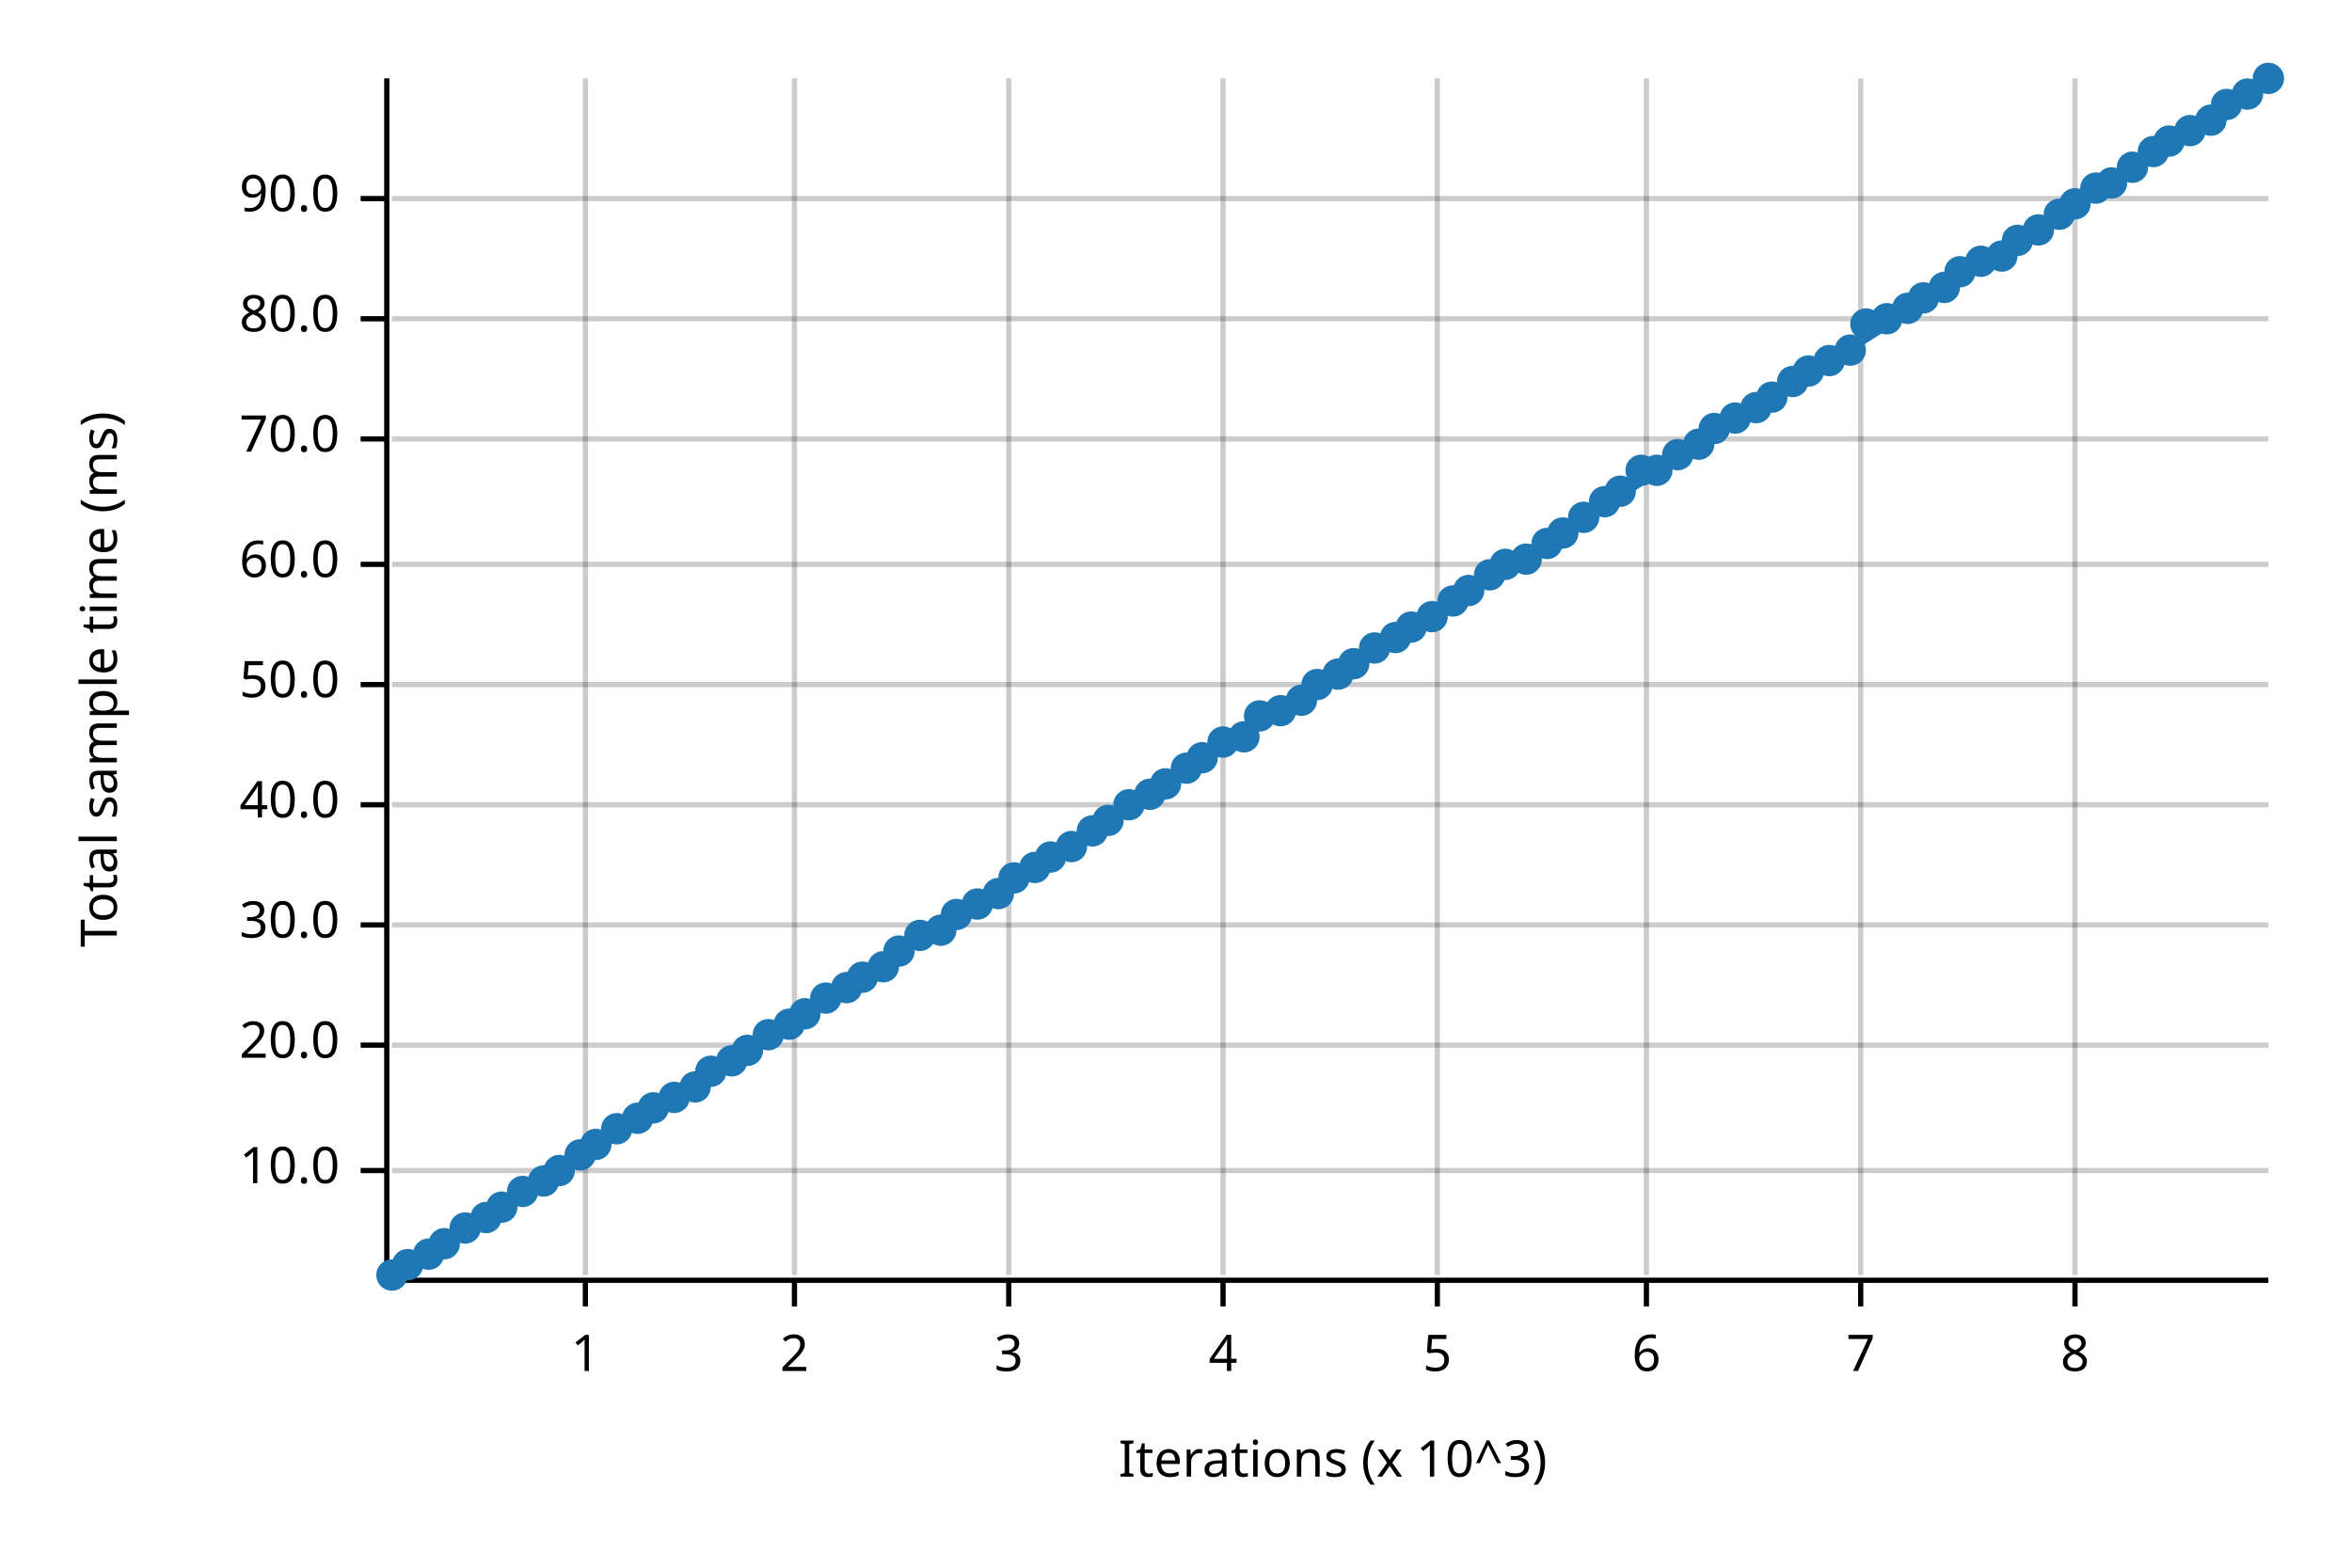
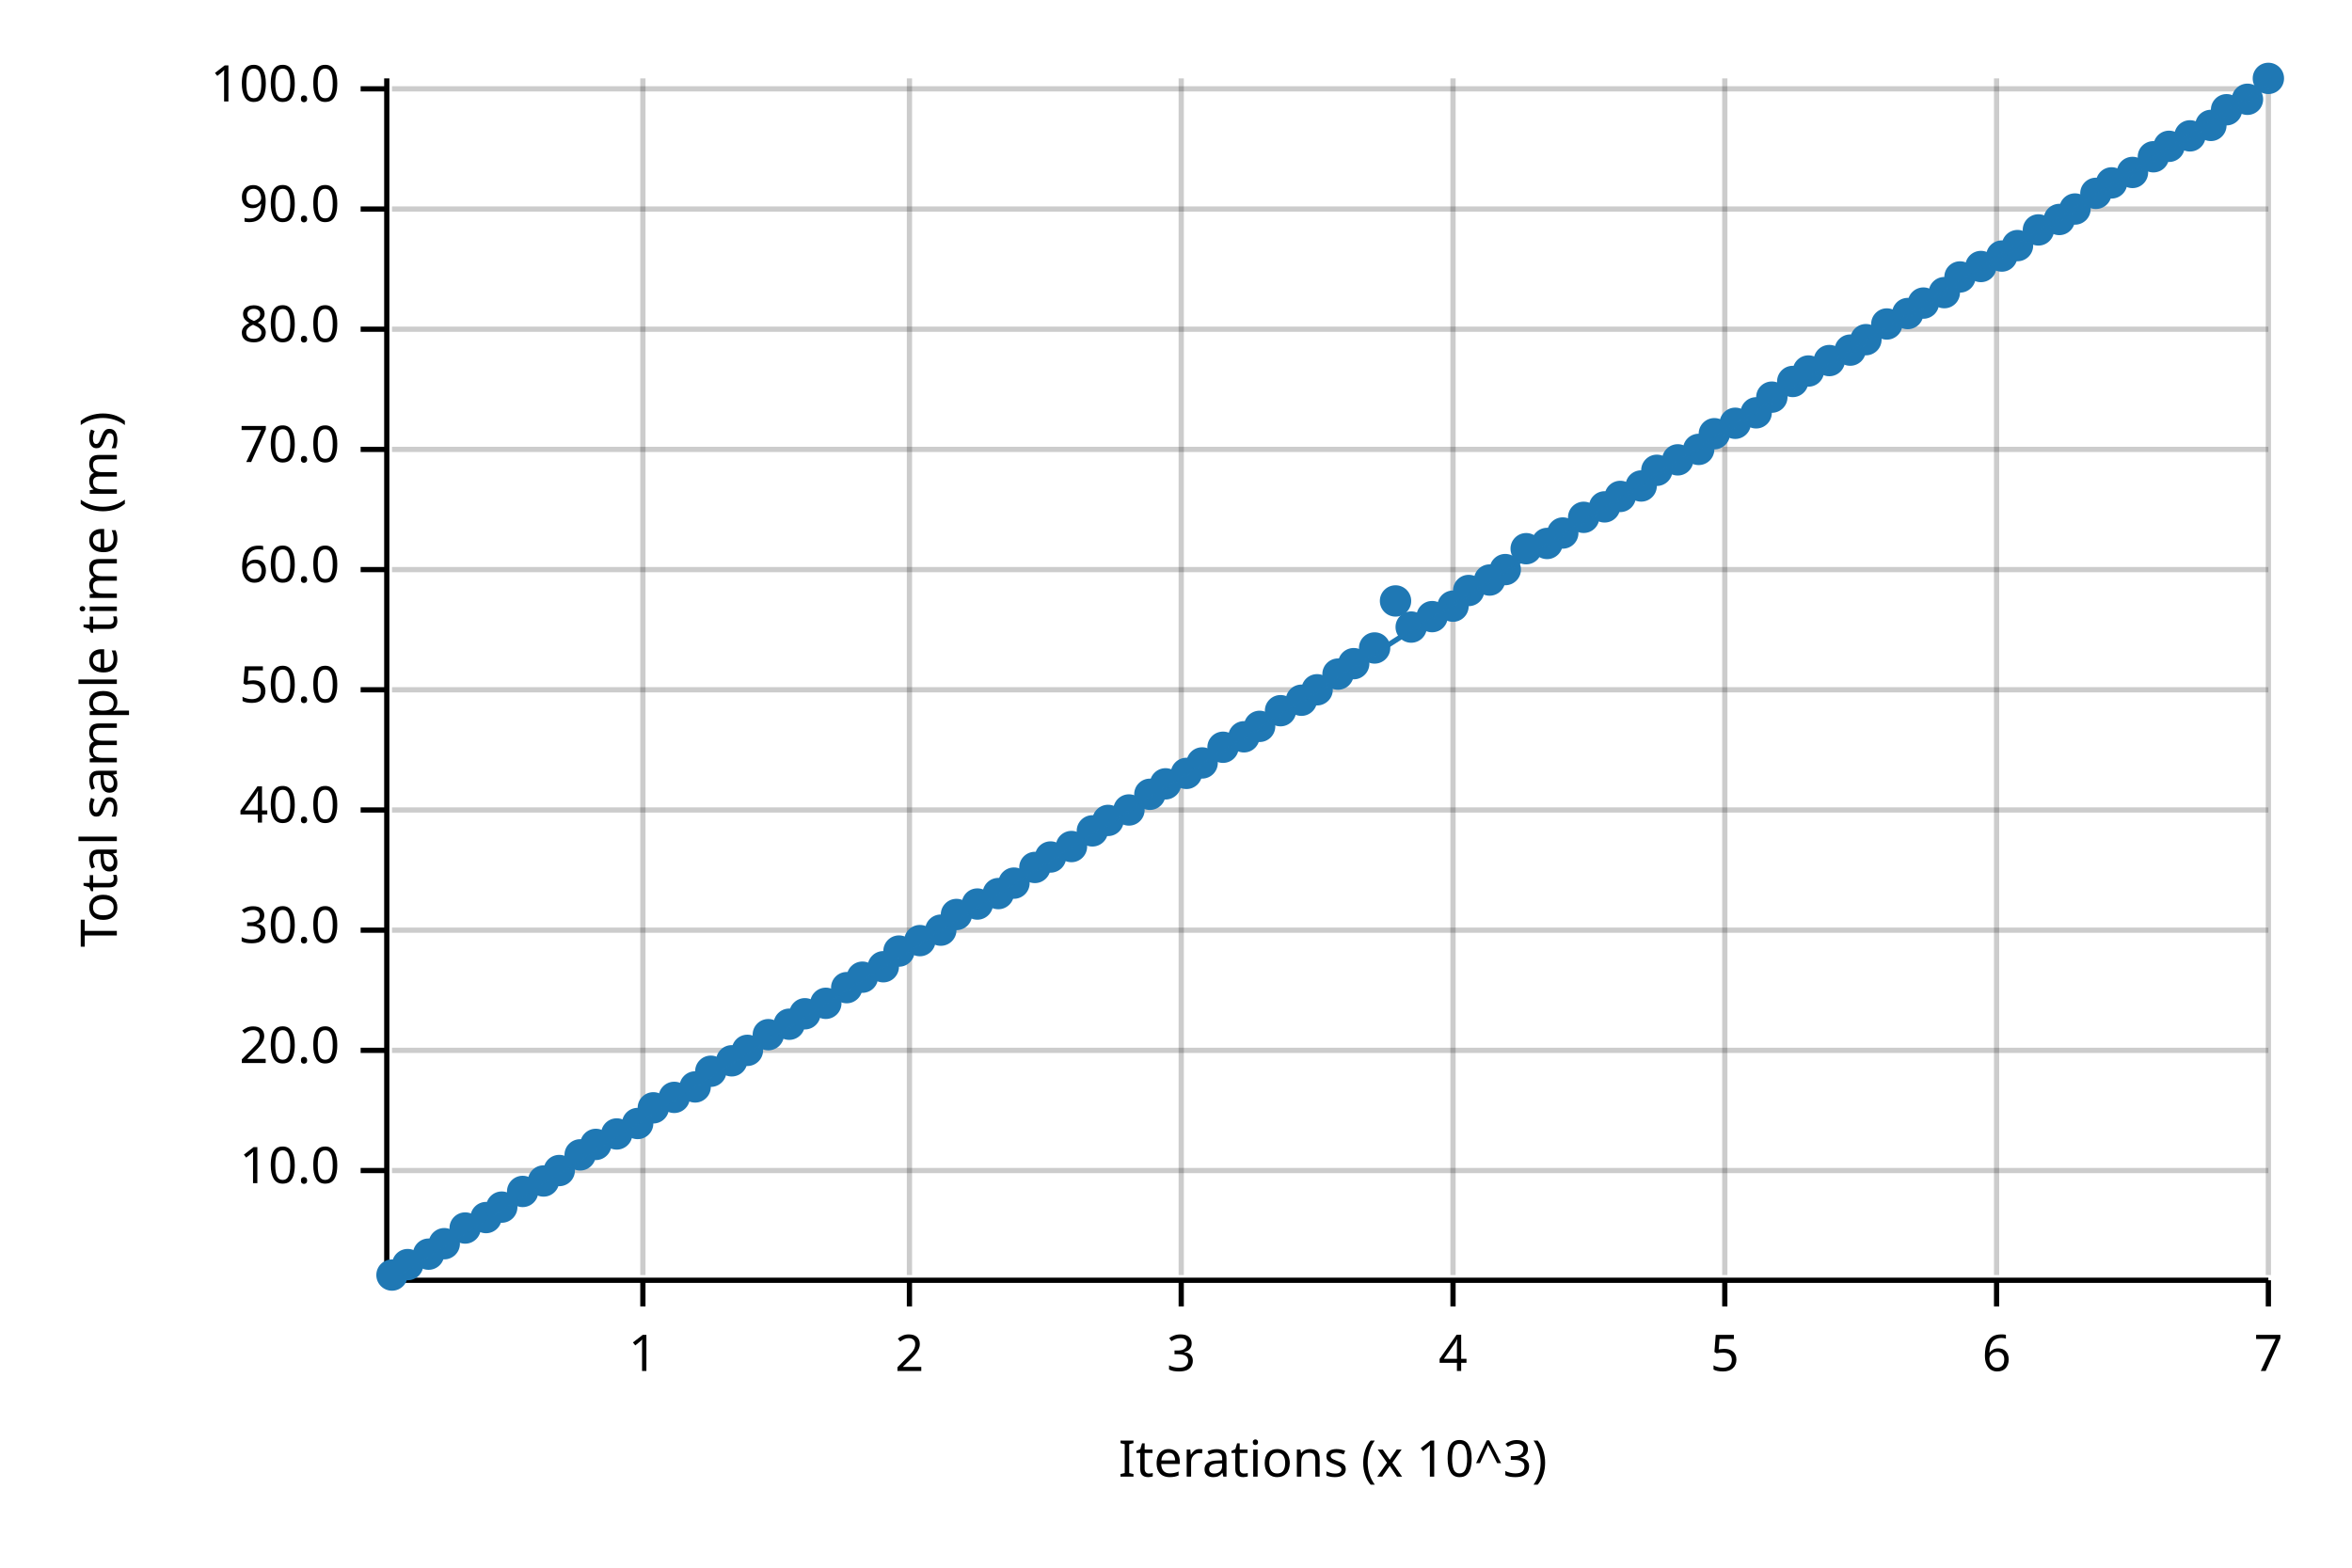
<svg xmlns="http://www.w3.org/2000/svg" width="450" height="300" viewBox="0 0 450 300">
  <text x="15" y="130" dy="0.76em" text-anchor="middle" font-family="sans-serif" font-size="9.677" opacity="1" fill="#000000" transform="rotate(270, 15, 130)">
Total sample time (ms)
</text>
  <text x="255" y="285" dy="-0.5ex" text-anchor="middle" font-family="sans-serif" font-size="9.677" opacity="1" fill="#000000">
Iterations (x 10^3)
</text>
-   <line opacity="0.2" stroke="#000000" stroke-width="1" x1="112" y1="244" x2="112" y2="15" />
-   <line opacity="0.2" stroke="#000000" stroke-width="1" x1="152" y1="244" x2="152" y2="15" />
-   <line opacity="0.2" stroke="#000000" stroke-width="1" x1="193" y1="244" x2="193" y2="15" />
-   <line opacity="0.2" stroke="#000000" stroke-width="1" x1="234" y1="244" x2="234" y2="15" />
-   <line opacity="0.2" stroke="#000000" stroke-width="1" x1="275" y1="244" x2="275" y2="15" />
-   <line opacity="0.2" stroke="#000000" stroke-width="1" x1="315" y1="244" x2="315" y2="15" />
-   <line opacity="0.2" stroke="#000000" stroke-width="1" x1="356" y1="244" x2="356" y2="15" />
-   <line opacity="0.2" stroke="#000000" stroke-width="1" x1="397" y1="244" x2="397" y2="15" />
+   <line opacity="0.2" stroke="#000000" stroke-width="1" x1="123" y1="244" x2="123" y2="15" />
+   <line opacity="0.2" stroke="#000000" stroke-width="1" x1="174" y1="244" x2="174" y2="15" />
+   <line opacity="0.2" stroke="#000000" stroke-width="1" x1="226" y1="244" x2="226" y2="15" />
+   <line opacity="0.2" stroke="#000000" stroke-width="1" x1="278" y1="244" x2="278" y2="15" />
+   <line opacity="0.2" stroke="#000000" stroke-width="1" x1="330" y1="244" x2="330" y2="15" />
+   <line opacity="0.2" stroke="#000000" stroke-width="1" x1="382" y1="244" x2="382" y2="15" />
+   <line opacity="0.2" stroke="#000000" stroke-width="1" x1="434" y1="244" x2="434" y2="15" />
  <line opacity="0.2" stroke="#000000" stroke-width="1" x1="75" y1="224" x2="434" y2="224" />
-   <line opacity="0.2" stroke="#000000" stroke-width="1" x1="75" y1="200" x2="434" y2="200" />
-   <line opacity="0.2" stroke="#000000" stroke-width="1" x1="75" y1="177" x2="434" y2="177" />
-   <line opacity="0.2" stroke="#000000" stroke-width="1" x1="75" y1="154" x2="434" y2="154" />
-   <line opacity="0.2" stroke="#000000" stroke-width="1" x1="75" y1="131" x2="434" y2="131" />
-   <line opacity="0.2" stroke="#000000" stroke-width="1" x1="75" y1="108" x2="434" y2="108" />
-   <line opacity="0.2" stroke="#000000" stroke-width="1" x1="75" y1="84" x2="434" y2="84" />
-   <line opacity="0.2" stroke="#000000" stroke-width="1" x1="75" y1="61" x2="434" y2="61" />
-   <line opacity="0.2" stroke="#000000" stroke-width="1" x1="75" y1="38" x2="434" y2="38" />
+   <line opacity="0.2" stroke="#000000" stroke-width="1" x1="75" y1="201" x2="434" y2="201" />
+   <line opacity="0.2" stroke="#000000" stroke-width="1" x1="75" y1="178" x2="434" y2="178" />
+   <line opacity="0.2" stroke="#000000" stroke-width="1" x1="75" y1="155" x2="434" y2="155" />
+   <line opacity="0.2" stroke="#000000" stroke-width="1" x1="75" y1="132" x2="434" y2="132" />
+   <line opacity="0.2" stroke="#000000" stroke-width="1" x1="75" y1="109" x2="434" y2="109" />
+   <line opacity="0.2" stroke="#000000" stroke-width="1" x1="75" y1="86" x2="434" y2="86" />
+   <line opacity="0.2" stroke="#000000" stroke-width="1" x1="75" y1="63" x2="434" y2="63" />
+   <line opacity="0.2" stroke="#000000" stroke-width="1" x1="75" y1="40" x2="434" y2="40" />
+   <line opacity="0.2" stroke="#000000" stroke-width="1" x1="75" y1="17" x2="434" y2="17" />
  <polyline fill="none" opacity="1" stroke="#000000" stroke-width="1" points="74,15 74,244 " />
  <text x="65" y="224" dy="0.5ex" text-anchor="end" font-family="sans-serif" font-size="9.677" opacity="1" fill="#000000">
10.0
</text>
  <polyline fill="none" opacity="1" stroke="#000000" stroke-width="1" points="69,224 74,224 " />
-   <text x="65" y="200" dy="0.5ex" text-anchor="end" font-family="sans-serif" font-size="9.677" opacity="1" fill="#000000">
+   <text x="65" y="201" dy="0.5ex" text-anchor="end" font-family="sans-serif" font-size="9.677" opacity="1" fill="#000000">
20.0
</text>
-   <polyline fill="none" opacity="1" stroke="#000000" stroke-width="1" points="69,200 74,200 " />
-   <text x="65" y="177" dy="0.5ex" text-anchor="end" font-family="sans-serif" font-size="9.677" opacity="1" fill="#000000">
+   <polyline fill="none" opacity="1" stroke="#000000" stroke-width="1" points="69,201 74,201 " />
+   <text x="65" y="178" dy="0.5ex" text-anchor="end" font-family="sans-serif" font-size="9.677" opacity="1" fill="#000000">
30.0
</text>
-   <polyline fill="none" opacity="1" stroke="#000000" stroke-width="1" points="69,177 74,177 " />
-   <text x="65" y="154" dy="0.5ex" text-anchor="end" font-family="sans-serif" font-size="9.677" opacity="1" fill="#000000">
+   <polyline fill="none" opacity="1" stroke="#000000" stroke-width="1" points="69,178 74,178 " />
+   <text x="65" y="155" dy="0.5ex" text-anchor="end" font-family="sans-serif" font-size="9.677" opacity="1" fill="#000000">
40.0
</text>
-   <polyline fill="none" opacity="1" stroke="#000000" stroke-width="1" points="69,154 74,154 " />
-   <text x="65" y="131" dy="0.5ex" text-anchor="end" font-family="sans-serif" font-size="9.677" opacity="1" fill="#000000">
+   <polyline fill="none" opacity="1" stroke="#000000" stroke-width="1" points="69,155 74,155 " />
+   <text x="65" y="132" dy="0.5ex" text-anchor="end" font-family="sans-serif" font-size="9.677" opacity="1" fill="#000000">
50.0
</text>
-   <polyline fill="none" opacity="1" stroke="#000000" stroke-width="1" points="69,131 74,131 " />
-   <text x="65" y="108" dy="0.5ex" text-anchor="end" font-family="sans-serif" font-size="9.677" opacity="1" fill="#000000">
+   <polyline fill="none" opacity="1" stroke="#000000" stroke-width="1" points="69,132 74,132 " />
+   <text x="65" y="109" dy="0.5ex" text-anchor="end" font-family="sans-serif" font-size="9.677" opacity="1" fill="#000000">
60.0
</text>
-   <polyline fill="none" opacity="1" stroke="#000000" stroke-width="1" points="69,108 74,108 " />
-   <text x="65" y="84" dy="0.5ex" text-anchor="end" font-family="sans-serif" font-size="9.677" opacity="1" fill="#000000">
+   <polyline fill="none" opacity="1" stroke="#000000" stroke-width="1" points="69,109 74,109 " />
+   <text x="65" y="86" dy="0.5ex" text-anchor="end" font-family="sans-serif" font-size="9.677" opacity="1" fill="#000000">
70.0
</text>
-   <polyline fill="none" opacity="1" stroke="#000000" stroke-width="1" points="69,84 74,84 " />
-   <text x="65" y="61" dy="0.5ex" text-anchor="end" font-family="sans-serif" font-size="9.677" opacity="1" fill="#000000">
+   <polyline fill="none" opacity="1" stroke="#000000" stroke-width="1" points="69,86 74,86 " />
+   <text x="65" y="63" dy="0.5ex" text-anchor="end" font-family="sans-serif" font-size="9.677" opacity="1" fill="#000000">
80.0
</text>
-   <polyline fill="none" opacity="1" stroke="#000000" stroke-width="1" points="69,61 74,61 " />
-   <text x="65" y="38" dy="0.5ex" text-anchor="end" font-family="sans-serif" font-size="9.677" opacity="1" fill="#000000">
+   <polyline fill="none" opacity="1" stroke="#000000" stroke-width="1" points="69,63 74,63 " />
+   <text x="65" y="40" dy="0.5ex" text-anchor="end" font-family="sans-serif" font-size="9.677" opacity="1" fill="#000000">
90.0
</text>
-   <polyline fill="none" opacity="1" stroke="#000000" stroke-width="1" points="69,38 74,38 " />
+   <polyline fill="none" opacity="1" stroke="#000000" stroke-width="1" points="69,40 74,40 " />
+   <text x="65" y="17" dy="0.5ex" text-anchor="end" font-family="sans-serif" font-size="9.677" opacity="1" fill="#000000">
+ 100.0
+ </text>
+   <polyline fill="none" opacity="1" stroke="#000000" stroke-width="1" points="69,17 74,17 " />
  <polyline fill="none" opacity="1" stroke="#000000" stroke-width="1" points="75,245 434,245 " />
-   <text x="112" y="255" dy="0.76em" text-anchor="middle" font-family="sans-serif" font-size="9.677" opacity="1" fill="#000000">
+   <text x="123" y="255" dy="0.76em" text-anchor="middle" font-family="sans-serif" font-size="9.677" opacity="1" fill="#000000">
1
</text>
-   <polyline fill="none" opacity="1" stroke="#000000" stroke-width="1" points="112,245 112,250 " />
-   <text x="152" y="255" dy="0.76em" text-anchor="middle" font-family="sans-serif" font-size="9.677" opacity="1" fill="#000000">
+   <polyline fill="none" opacity="1" stroke="#000000" stroke-width="1" points="123,245 123,250 " />
+   <text x="174" y="255" dy="0.76em" text-anchor="middle" font-family="sans-serif" font-size="9.677" opacity="1" fill="#000000">
2
</text>
-   <polyline fill="none" opacity="1" stroke="#000000" stroke-width="1" points="152,245 152,250 " />
-   <text x="193" y="255" dy="0.76em" text-anchor="middle" font-family="sans-serif" font-size="9.677" opacity="1" fill="#000000">
+   <polyline fill="none" opacity="1" stroke="#000000" stroke-width="1" points="174,245 174,250 " />
+   <text x="226" y="255" dy="0.76em" text-anchor="middle" font-family="sans-serif" font-size="9.677" opacity="1" fill="#000000">
3
</text>
-   <polyline fill="none" opacity="1" stroke="#000000" stroke-width="1" points="193,245 193,250 " />
-   <text x="234" y="255" dy="0.76em" text-anchor="middle" font-family="sans-serif" font-size="9.677" opacity="1" fill="#000000">
+   <polyline fill="none" opacity="1" stroke="#000000" stroke-width="1" points="226,245 226,250 " />
+   <text x="278" y="255" dy="0.76em" text-anchor="middle" font-family="sans-serif" font-size="9.677" opacity="1" fill="#000000">
4
</text>
-   <polyline fill="none" opacity="1" stroke="#000000" stroke-width="1" points="234,245 234,250 " />
-   <text x="275" y="255" dy="0.76em" text-anchor="middle" font-family="sans-serif" font-size="9.677" opacity="1" fill="#000000">
+   <polyline fill="none" opacity="1" stroke="#000000" stroke-width="1" points="278,245 278,250 " />
+   <text x="330" y="255" dy="0.76em" text-anchor="middle" font-family="sans-serif" font-size="9.677" opacity="1" fill="#000000">
5
</text>
-   <polyline fill="none" opacity="1" stroke="#000000" stroke-width="1" points="275,245 275,250 " />
-   <text x="315" y="255" dy="0.76em" text-anchor="middle" font-family="sans-serif" font-size="9.677" opacity="1" fill="#000000">
+   <polyline fill="none" opacity="1" stroke="#000000" stroke-width="1" points="330,245 330,250 " />
+   <text x="382" y="255" dy="0.76em" text-anchor="middle" font-family="sans-serif" font-size="9.677" opacity="1" fill="#000000">
6
</text>
-   <polyline fill="none" opacity="1" stroke="#000000" stroke-width="1" points="315,245 315,250 " />
-   <text x="356" y="255" dy="0.76em" text-anchor="middle" font-family="sans-serif" font-size="9.677" opacity="1" fill="#000000">
+   <polyline fill="none" opacity="1" stroke="#000000" stroke-width="1" points="382,245 382,250 " />
+   <text x="434" y="255" dy="0.76em" text-anchor="middle" font-family="sans-serif" font-size="9.677" opacity="1" fill="#000000">
7
</text>
-   <polyline fill="none" opacity="1" stroke="#000000" stroke-width="1" points="356,245 356,250 " />
-   <text x="397" y="255" dy="0.76em" text-anchor="middle" font-family="sans-serif" font-size="9.677" opacity="1" fill="#000000">
- 8
- </text>
-   <polyline fill="none" opacity="1" stroke="#000000" stroke-width="1" points="397,245 397,250 " />
+   <polyline fill="none" opacity="1" stroke="#000000" stroke-width="1" points="434,245 434,250 " />
  <circle cx="75" cy="244" r="3" opacity="1" fill="#1F78B4" stroke="none" stroke-width="1" />
  <circle cx="78" cy="242" r="3" opacity="1" fill="#1F78B4" stroke="none" stroke-width="1" />
  <circle cx="82" cy="240" r="3" opacity="1" fill="#1F78B4" stroke="none" stroke-width="1" />
  <circle cx="85" cy="238" r="3" opacity="1" fill="#1F78B4" stroke="none" stroke-width="1" />
  <circle cx="89" cy="235" r="3" opacity="1" fill="#1F78B4" stroke="none" stroke-width="1" />
  <circle cx="93" cy="233" r="3" opacity="1" fill="#1F78B4" stroke="none" stroke-width="1" />
  <circle cx="96" cy="231" r="3" opacity="1" fill="#1F78B4" stroke="none" stroke-width="1" />
  <circle cx="100" cy="228" r="3" opacity="1" fill="#1F78B4" stroke="none" stroke-width="1" />
  <circle cx="104" cy="226" r="3" opacity="1" fill="#1F78B4" stroke="none" stroke-width="1" />
  <circle cx="107" cy="224" r="3" opacity="1" fill="#1F78B4" stroke="none" stroke-width="1" />
  <circle cx="111" cy="221" r="3" opacity="1" fill="#1F78B4" stroke="none" stroke-width="1" />
  <circle cx="114" cy="219" r="3" opacity="1" fill="#1F78B4" stroke="none" stroke-width="1" />
-   <circle cx="118" cy="216" r="3" opacity="1" fill="#1F78B4" stroke="none" stroke-width="1" />
-   <circle cx="122" cy="214" r="3" opacity="1" fill="#1F78B4" stroke="none" stroke-width="1" />
+   <circle cx="118" cy="217" r="3" opacity="1" fill="#1F78B4" stroke="none" stroke-width="1" />
+   <circle cx="122" cy="215" r="3" opacity="1" fill="#1F78B4" stroke="none" stroke-width="1" />
  <circle cx="125" cy="212" r="3" opacity="1" fill="#1F78B4" stroke="none" stroke-width="1" />
  <circle cx="129" cy="210" r="3" opacity="1" fill="#1F78B4" stroke="none" stroke-width="1" />
  <circle cx="133" cy="208" r="3" opacity="1" fill="#1F78B4" stroke="none" stroke-width="1" />
  <circle cx="136" cy="205" r="3" opacity="1" fill="#1F78B4" stroke="none" stroke-width="1" />
  <circle cx="140" cy="203" r="3" opacity="1" fill="#1F78B4" stroke="none" stroke-width="1" />
  <circle cx="143" cy="201" r="3" opacity="1" fill="#1F78B4" stroke="none" stroke-width="1" />
  <circle cx="147" cy="198" r="3" opacity="1" fill="#1F78B4" stroke="none" stroke-width="1" />
  <circle cx="151" cy="196" r="3" opacity="1" fill="#1F78B4" stroke="none" stroke-width="1" />
  <circle cx="154" cy="194" r="3" opacity="1" fill="#1F78B4" stroke="none" stroke-width="1" />
-   <circle cx="158" cy="191" r="3" opacity="1" fill="#1F78B4" stroke="none" stroke-width="1" />
+   <circle cx="158" cy="192" r="3" opacity="1" fill="#1F78B4" stroke="none" stroke-width="1" />
  <circle cx="162" cy="189" r="3" opacity="1" fill="#1F78B4" stroke="none" stroke-width="1" />
  <circle cx="165" cy="187" r="3" opacity="1" fill="#1F78B4" stroke="none" stroke-width="1" />
  <circle cx="169" cy="185" r="3" opacity="1" fill="#1F78B4" stroke="none" stroke-width="1" />
  <circle cx="172" cy="182" r="3" opacity="1" fill="#1F78B4" stroke="none" stroke-width="1" />
-   <circle cx="176" cy="179" r="3" opacity="1" fill="#1F78B4" stroke="none" stroke-width="1" />
+   <circle cx="176" cy="180" r="3" opacity="1" fill="#1F78B4" stroke="none" stroke-width="1" />
  <circle cx="180" cy="178" r="3" opacity="1" fill="#1F78B4" stroke="none" stroke-width="1" />
  <circle cx="183" cy="175" r="3" opacity="1" fill="#1F78B4" stroke="none" stroke-width="1" />
  <circle cx="187" cy="173" r="3" opacity="1" fill="#1F78B4" stroke="none" stroke-width="1" />
  <circle cx="191" cy="171" r="3" opacity="1" fill="#1F78B4" stroke="none" stroke-width="1" />
-   <circle cx="194" cy="168" r="3" opacity="1" fill="#1F78B4" stroke="none" stroke-width="1" />
+   <circle cx="194" cy="169" r="3" opacity="1" fill="#1F78B4" stroke="none" stroke-width="1" />
  <circle cx="198" cy="166" r="3" opacity="1" fill="#1F78B4" stroke="none" stroke-width="1" />
  <circle cx="201" cy="164" r="3" opacity="1" fill="#1F78B4" stroke="none" stroke-width="1" />
  <circle cx="205" cy="162" r="3" opacity="1" fill="#1F78B4" stroke="none" stroke-width="1" />
  <circle cx="209" cy="159" r="3" opacity="1" fill="#1F78B4" stroke="none" stroke-width="1" />
  <circle cx="212" cy="157" r="3" opacity="1" fill="#1F78B4" stroke="none" stroke-width="1" />
-   <circle cx="216" cy="154" r="3" opacity="1" fill="#1F78B4" stroke="none" stroke-width="1" />
+   <circle cx="216" cy="155" r="3" opacity="1" fill="#1F78B4" stroke="none" stroke-width="1" />
  <circle cx="220" cy="152" r="3" opacity="1" fill="#1F78B4" stroke="none" stroke-width="1" />
  <circle cx="223" cy="150" r="3" opacity="1" fill="#1F78B4" stroke="none" stroke-width="1" />
-   <circle cx="227" cy="147" r="3" opacity="1" fill="#1F78B4" stroke="none" stroke-width="1" />
-   <circle cx="230" cy="145" r="3" opacity="1" fill="#1F78B4" stroke="none" stroke-width="1" />
-   <circle cx="234" cy="142" r="3" opacity="1" fill="#1F78B4" stroke="none" stroke-width="1" />
+   <circle cx="227" cy="148" r="3" opacity="1" fill="#1F78B4" stroke="none" stroke-width="1" />
+   <circle cx="230" cy="146" r="3" opacity="1" fill="#1F78B4" stroke="none" stroke-width="1" />
+   <circle cx="234" cy="143" r="3" opacity="1" fill="#1F78B4" stroke="none" stroke-width="1" />
  <circle cx="238" cy="141" r="3" opacity="1" fill="#1F78B4" stroke="none" stroke-width="1" />
-   <circle cx="241" cy="137" r="3" opacity="1" fill="#1F78B4" stroke="none" stroke-width="1" />
+   <circle cx="241" cy="139" r="3" opacity="1" fill="#1F78B4" stroke="none" stroke-width="1" />
  <circle cx="245" cy="136" r="3" opacity="1" fill="#1F78B4" stroke="none" stroke-width="1" />
  <circle cx="249" cy="134" r="3" opacity="1" fill="#1F78B4" stroke="none" stroke-width="1" />
-   <circle cx="252" cy="131" r="3" opacity="1" fill="#1F78B4" stroke="none" stroke-width="1" />
+   <circle cx="252" cy="132" r="3" opacity="1" fill="#1F78B4" stroke="none" stroke-width="1" />
  <circle cx="256" cy="129" r="3" opacity="1" fill="#1F78B4" stroke="none" stroke-width="1" />
  <circle cx="259" cy="127" r="3" opacity="1" fill="#1F78B4" stroke="none" stroke-width="1" />
  <circle cx="263" cy="124" r="3" opacity="1" fill="#1F78B4" stroke="none" stroke-width="1" />
-   <circle cx="267" cy="122" r="3" opacity="1" fill="#1F78B4" stroke="none" stroke-width="1" />
+   <circle cx="267" cy="115" r="3" opacity="1" fill="#1F78B4" stroke="none" stroke-width="1" />
  <circle cx="270" cy="120" r="3" opacity="1" fill="#1F78B4" stroke="none" stroke-width="1" />
  <circle cx="274" cy="118" r="3" opacity="1" fill="#1F78B4" stroke="none" stroke-width="1" />
-   <circle cx="278" cy="115" r="3" opacity="1" fill="#1F78B4" stroke="none" stroke-width="1" />
+   <circle cx="278" cy="116" r="3" opacity="1" fill="#1F78B4" stroke="none" stroke-width="1" />
  <circle cx="281" cy="113" r="3" opacity="1" fill="#1F78B4" stroke="none" stroke-width="1" />
-   <circle cx="285" cy="110" r="3" opacity="1" fill="#1F78B4" stroke="none" stroke-width="1" />
-   <circle cx="288" cy="108" r="3" opacity="1" fill="#1F78B4" stroke="none" stroke-width="1" />
-   <circle cx="292" cy="107" r="3" opacity="1" fill="#1F78B4" stroke="none" stroke-width="1" />
+   <circle cx="285" cy="111" r="3" opacity="1" fill="#1F78B4" stroke="none" stroke-width="1" />
+   <circle cx="288" cy="109" r="3" opacity="1" fill="#1F78B4" stroke="none" stroke-width="1" />
+   <circle cx="292" cy="105" r="3" opacity="1" fill="#1F78B4" stroke="none" stroke-width="1" />
  <circle cx="296" cy="104" r="3" opacity="1" fill="#1F78B4" stroke="none" stroke-width="1" />
  <circle cx="299" cy="102" r="3" opacity="1" fill="#1F78B4" stroke="none" stroke-width="1" />
  <circle cx="303" cy="99" r="3" opacity="1" fill="#1F78B4" stroke="none" stroke-width="1" />
-   <circle cx="307" cy="96" r="3" opacity="1" fill="#1F78B4" stroke="none" stroke-width="1" />
-   <circle cx="310" cy="94" r="3" opacity="1" fill="#1F78B4" stroke="none" stroke-width="1" />
-   <circle cx="314" cy="90" r="3" opacity="1" fill="#1F78B4" stroke="none" stroke-width="1" />
+   <circle cx="307" cy="97" r="3" opacity="1" fill="#1F78B4" stroke="none" stroke-width="1" />
+   <circle cx="310" cy="95" r="3" opacity="1" fill="#1F78B4" stroke="none" stroke-width="1" />
+   <circle cx="314" cy="93" r="3" opacity="1" fill="#1F78B4" stroke="none" stroke-width="1" />
  <circle cx="317" cy="90" r="3" opacity="1" fill="#1F78B4" stroke="none" stroke-width="1" />
-   <circle cx="321" cy="87" r="3" opacity="1" fill="#1F78B4" stroke="none" stroke-width="1" />
-   <circle cx="325" cy="85" r="3" opacity="1" fill="#1F78B4" stroke="none" stroke-width="1" />
-   <circle cx="328" cy="82" r="3" opacity="1" fill="#1F78B4" stroke="none" stroke-width="1" />
-   <circle cx="332" cy="80" r="3" opacity="1" fill="#1F78B4" stroke="none" stroke-width="1" />
-   <circle cx="336" cy="78" r="3" opacity="1" fill="#1F78B4" stroke="none" stroke-width="1" />
+   <circle cx="321" cy="88" r="3" opacity="1" fill="#1F78B4" stroke="none" stroke-width="1" />
+   <circle cx="325" cy="86" r="3" opacity="1" fill="#1F78B4" stroke="none" stroke-width="1" />
+   <circle cx="328" cy="83" r="3" opacity="1" fill="#1F78B4" stroke="none" stroke-width="1" />
+   <circle cx="332" cy="81" r="3" opacity="1" fill="#1F78B4" stroke="none" stroke-width="1" />
+   <circle cx="336" cy="79" r="3" opacity="1" fill="#1F78B4" stroke="none" stroke-width="1" />
  <circle cx="339" cy="76" r="3" opacity="1" fill="#1F78B4" stroke="none" stroke-width="1" />
  <circle cx="343" cy="73" r="3" opacity="1" fill="#1F78B4" stroke="none" stroke-width="1" />
  <circle cx="346" cy="71" r="3" opacity="1" fill="#1F78B4" stroke="none" stroke-width="1" />
  <circle cx="350" cy="69" r="3" opacity="1" fill="#1F78B4" stroke="none" stroke-width="1" />
  <circle cx="354" cy="67" r="3" opacity="1" fill="#1F78B4" stroke="none" stroke-width="1" />
-   <circle cx="357" cy="62" r="3" opacity="1" fill="#1F78B4" stroke="none" stroke-width="1" />
-   <circle cx="361" cy="61" r="3" opacity="1" fill="#1F78B4" stroke="none" stroke-width="1" />
-   <circle cx="365" cy="59" r="3" opacity="1" fill="#1F78B4" stroke="none" stroke-width="1" />
-   <circle cx="368" cy="57" r="3" opacity="1" fill="#1F78B4" stroke="none" stroke-width="1" />
-   <circle cx="372" cy="55" r="3" opacity="1" fill="#1F78B4" stroke="none" stroke-width="1" />
-   <circle cx="375" cy="52" r="3" opacity="1" fill="#1F78B4" stroke="none" stroke-width="1" />
-   <circle cx="379" cy="50" r="3" opacity="1" fill="#1F78B4" stroke="none" stroke-width="1" />
+   <circle cx="357" cy="65" r="3" opacity="1" fill="#1F78B4" stroke="none" stroke-width="1" />
+   <circle cx="361" cy="62" r="3" opacity="1" fill="#1F78B4" stroke="none" stroke-width="1" />
+   <circle cx="365" cy="60" r="3" opacity="1" fill="#1F78B4" stroke="none" stroke-width="1" />
+   <circle cx="368" cy="58" r="3" opacity="1" fill="#1F78B4" stroke="none" stroke-width="1" />
+   <circle cx="372" cy="56" r="3" opacity="1" fill="#1F78B4" stroke="none" stroke-width="1" />
+   <circle cx="375" cy="53" r="3" opacity="1" fill="#1F78B4" stroke="none" stroke-width="1" />
+   <circle cx="379" cy="51" r="3" opacity="1" fill="#1F78B4" stroke="none" stroke-width="1" />
  <circle cx="383" cy="49" r="3" opacity="1" fill="#1F78B4" stroke="none" stroke-width="1" />
-   <circle cx="386" cy="46" r="3" opacity="1" fill="#1F78B4" stroke="none" stroke-width="1" />
+   <circle cx="386" cy="47" r="3" opacity="1" fill="#1F78B4" stroke="none" stroke-width="1" />
  <circle cx="390" cy="44" r="3" opacity="1" fill="#1F78B4" stroke="none" stroke-width="1" />
-   <circle cx="394" cy="41" r="3" opacity="1" fill="#1F78B4" stroke="none" stroke-width="1" />
-   <circle cx="397" cy="39" r="3" opacity="1" fill="#1F78B4" stroke="none" stroke-width="1" />
-   <circle cx="401" cy="36" r="3" opacity="1" fill="#1F78B4" stroke="none" stroke-width="1" />
+   <circle cx="394" cy="42" r="3" opacity="1" fill="#1F78B4" stroke="none" stroke-width="1" />
+   <circle cx="397" cy="40" r="3" opacity="1" fill="#1F78B4" stroke="none" stroke-width="1" />
+   <circle cx="401" cy="37" r="3" opacity="1" fill="#1F78B4" stroke="none" stroke-width="1" />
  <circle cx="404" cy="35" r="3" opacity="1" fill="#1F78B4" stroke="none" stroke-width="1" />
-   <circle cx="408" cy="32" r="3" opacity="1" fill="#1F78B4" stroke="none" stroke-width="1" />
-   <circle cx="412" cy="29" r="3" opacity="1" fill="#1F78B4" stroke="none" stroke-width="1" />
-   <circle cx="415" cy="27" r="3" opacity="1" fill="#1F78B4" stroke="none" stroke-width="1" />
-   <circle cx="419" cy="25" r="3" opacity="1" fill="#1F78B4" stroke="none" stroke-width="1" />
-   <circle cx="423" cy="23" r="3" opacity="1" fill="#1F78B4" stroke="none" stroke-width="1" />
-   <circle cx="426" cy="20" r="3" opacity="1" fill="#1F78B4" stroke="none" stroke-width="1" />
-   <circle cx="430" cy="18" r="3" opacity="1" fill="#1F78B4" stroke="none" stroke-width="1" />
+   <circle cx="408" cy="33" r="3" opacity="1" fill="#1F78B4" stroke="none" stroke-width="1" />
+   <circle cx="412" cy="30" r="3" opacity="1" fill="#1F78B4" stroke="none" stroke-width="1" />
+   <circle cx="415" cy="28" r="3" opacity="1" fill="#1F78B4" stroke="none" stroke-width="1" />
+   <circle cx="419" cy="26" r="3" opacity="1" fill="#1F78B4" stroke="none" stroke-width="1" />
+   <circle cx="423" cy="24" r="3" opacity="1" fill="#1F78B4" stroke="none" stroke-width="1" />
+   <circle cx="426" cy="21" r="3" opacity="1" fill="#1F78B4" stroke="none" stroke-width="1" />
+   <circle cx="430" cy="19" r="3" opacity="1" fill="#1F78B4" stroke="none" stroke-width="1" />
  <circle cx="434" cy="15" r="3" opacity="1" fill="#1F78B4" stroke="none" stroke-width="1" />
  <polyline fill="none" opacity="1" stroke="#1F78B4" stroke-width="1" points="75,245 434,16 " />
-   <polygon opacity="0.25" fill="#1F78B4" points="75,245 434,16 434,15 " />
+   <polygon opacity="0.25" fill="#1F78B4" points="75,245 434,17 434,16 " />
</svg>
